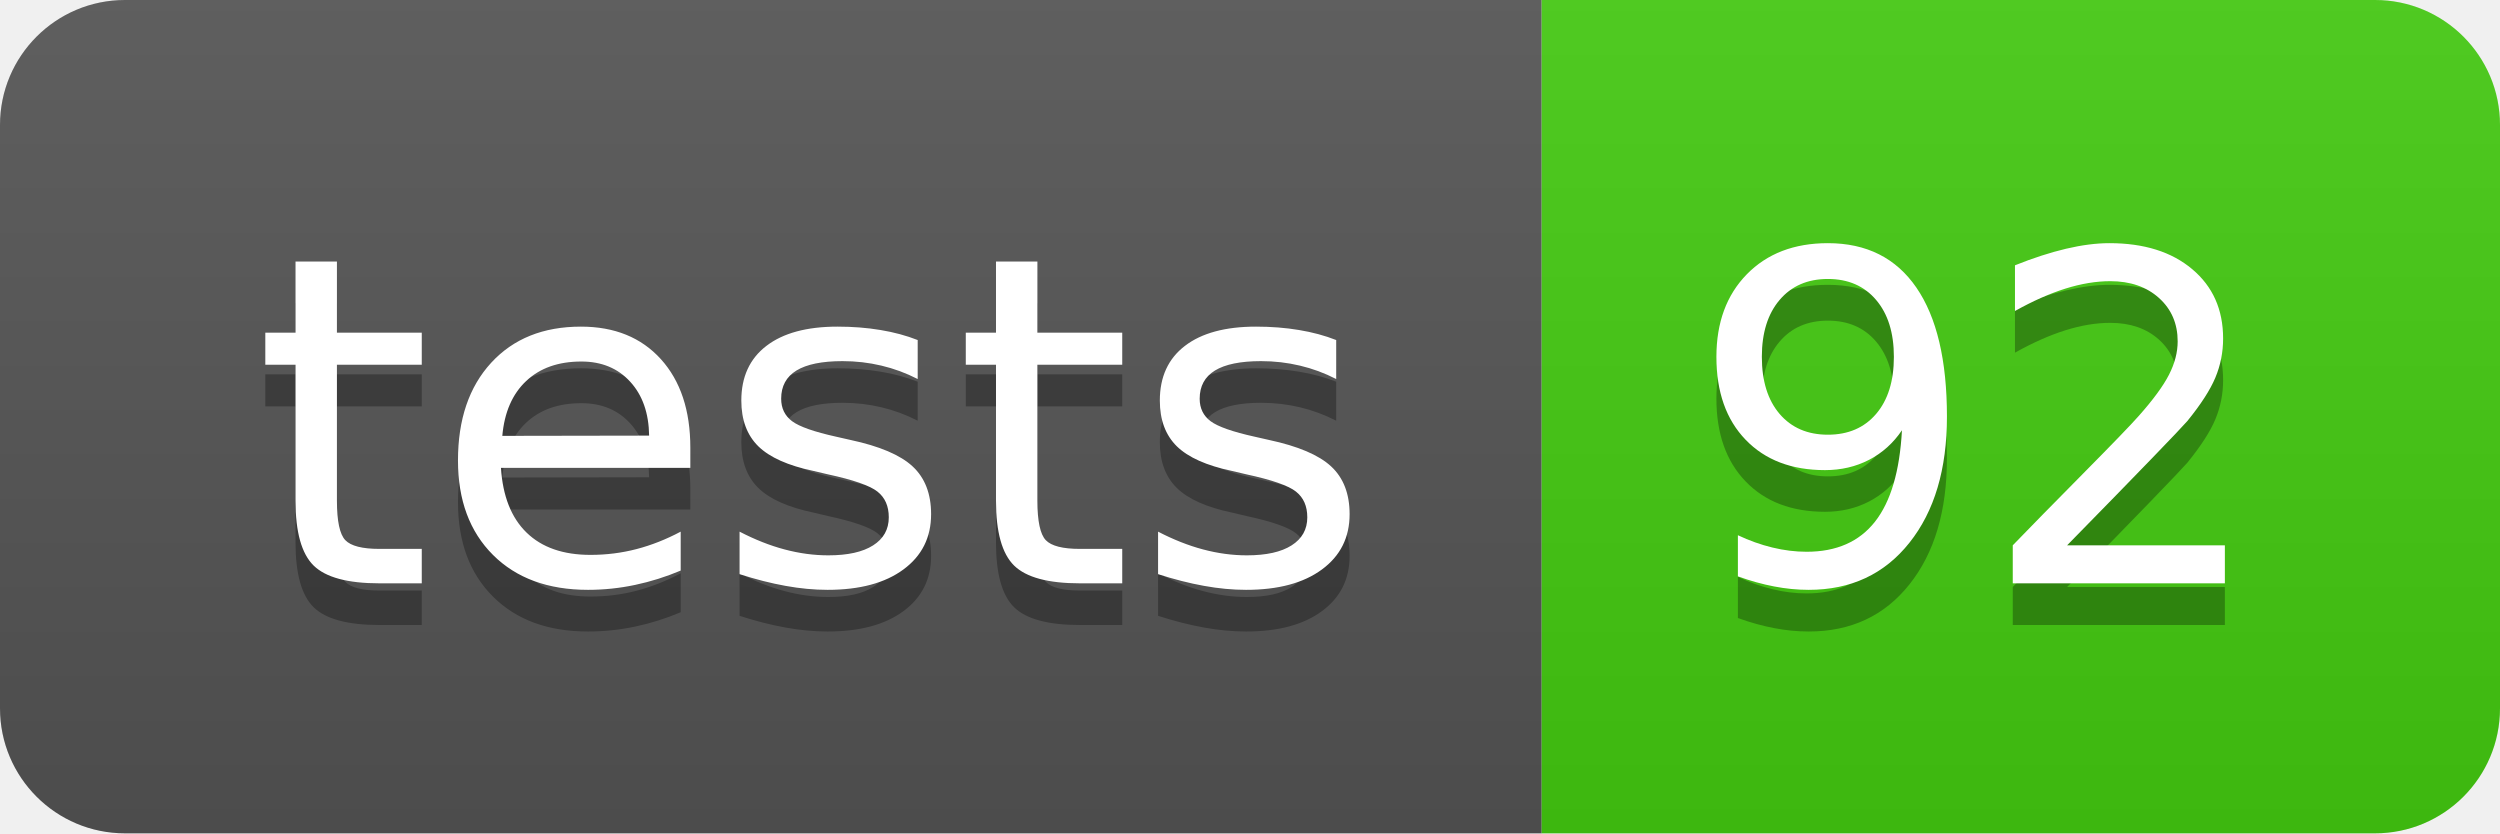
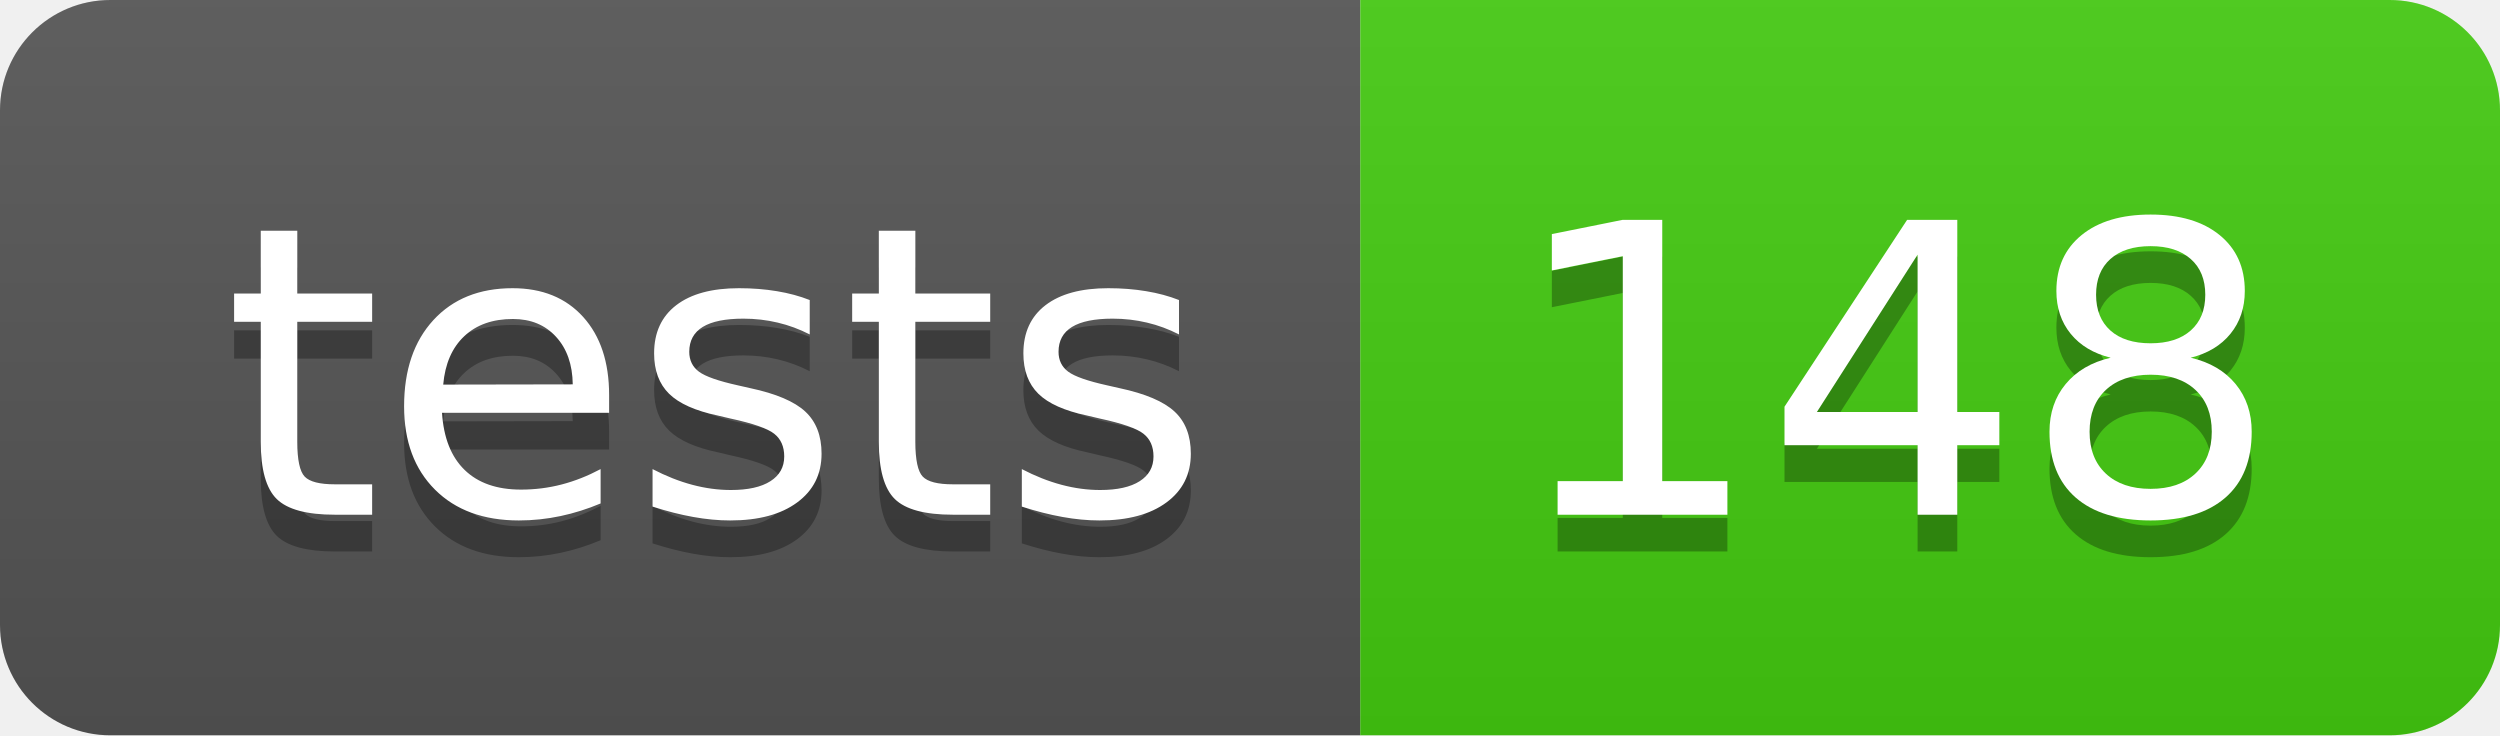
- <svg xmlns="http://www.w3.org/2000/svg" width="60" height="20" role="img" aria-label="tests: 92">
+ <svg xmlns="http://www.w3.org/2000/svg" width="68" height="20" role="img" aria-label="tests: 148">
  <linearGradient id="s" x2="0" y2="100%">
    <stop offset="0" stop-color="#bbb" stop-opacity=".1" />
    <stop offset="1" stop-opacity=".1" />
  </linearGradient>
  <clipPath id="r">
-     <rect width="60" height="20" rx="3" fill="#fff" />
+     <rect width="68" height="20" rx="3" fill="#fff" />
  </clipPath>
  <g clip-path="url(#r)">
    <rect width="37" height="20" fill="#555" />
-     <rect x="37" width="23" height="20" fill="#4c1" />
-     <rect width="60" height="20" fill="url(#s)" />
+     <rect x="37" width="31" height="20" fill="#4c1" />
+     <rect width="68" height="20" fill="url(#s)" />
  </g>
  <g fill="#fff" text-anchor="middle" font-family="Verdana,Geneva,DejaVu Sans,sans-serif" text-rendering="geometricPrecision" font-size="110">
    <text aria-hidden="true" x="195" y="150" fill="#010101" fill-opacity=".3" transform="scale(.1)" textLength="270">tests</text>
    <text x="195" y="140" transform="scale(.1)" fill="#fff" textLength="270">tests</text>
-     <text aria-hidden="true" x="475" y="150" fill="#010101" fill-opacity=".3" transform="scale(.1)" textLength="130">92</text>
-     <text x="475" y="140" transform="scale(.1)" fill="#fff" textLength="130">92</text>
+     <text aria-hidden="true" x="515" y="150" fill="#010101" fill-opacity=".3" transform="scale(.1)" textLength="210">148</text>
+     <text x="515" y="140" transform="scale(.1)" fill="#fff" textLength="210">148</text>
  </g>
</svg>
